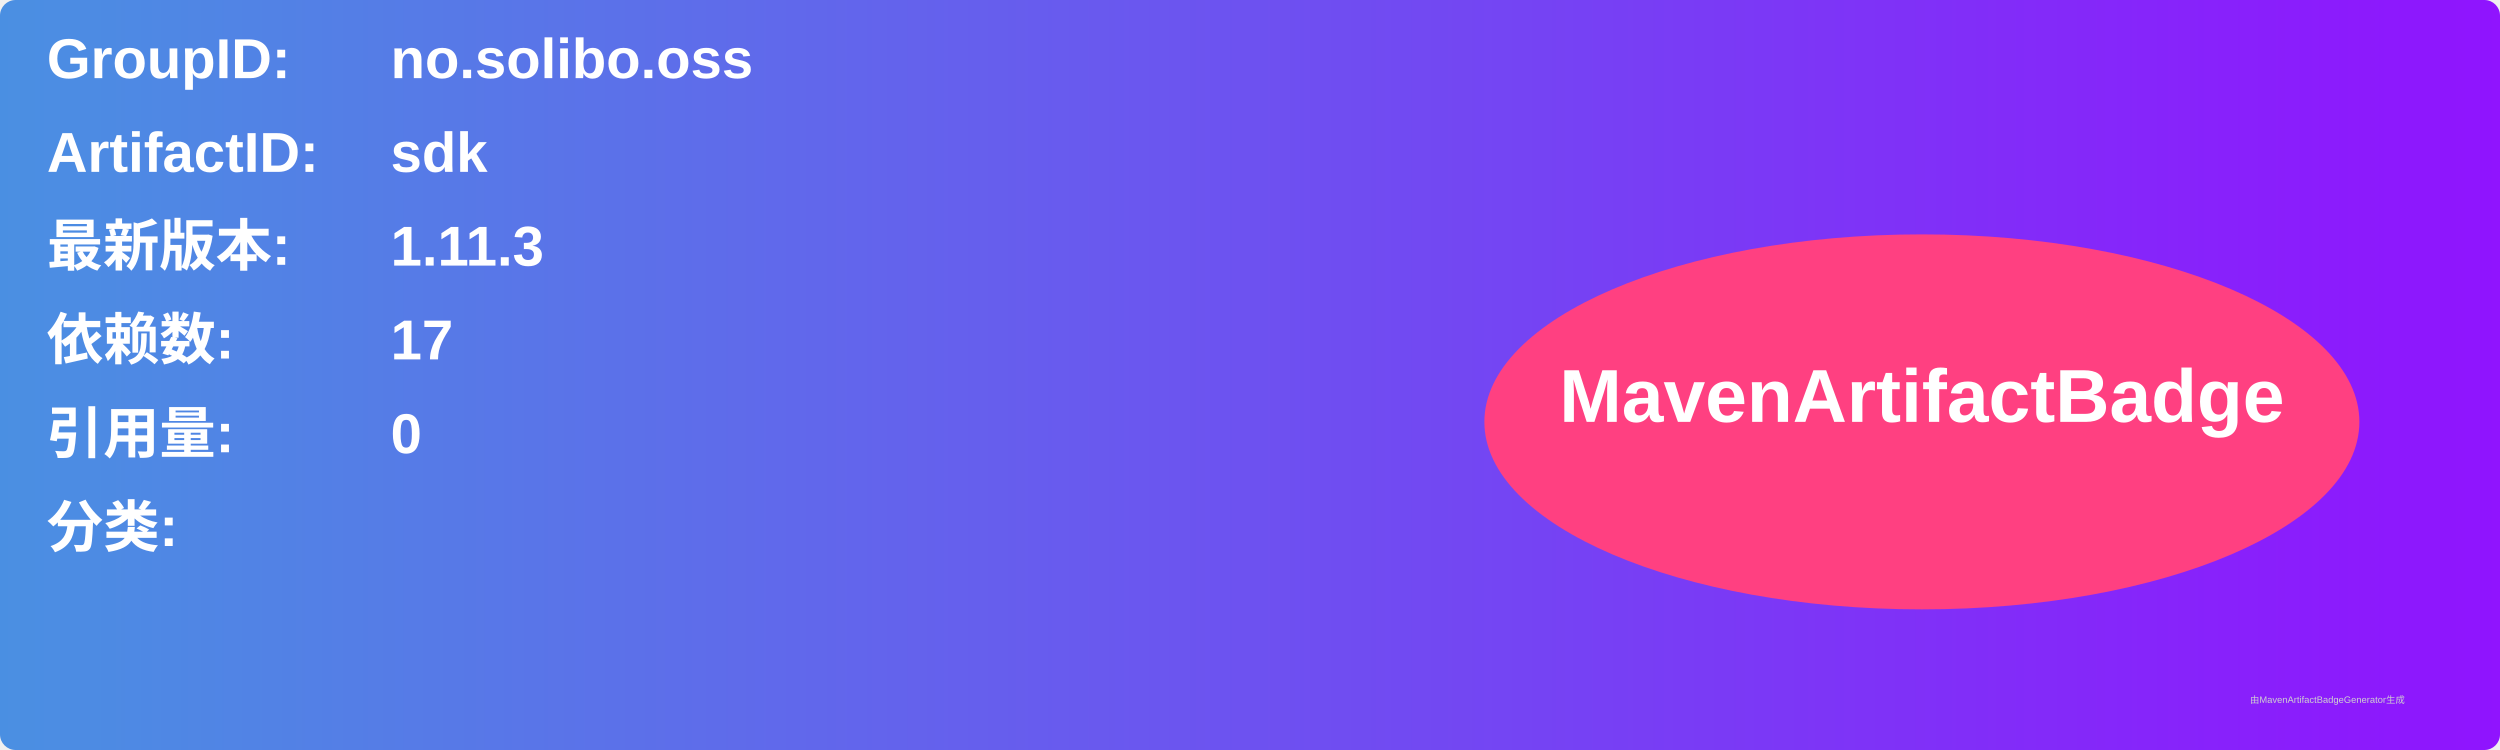
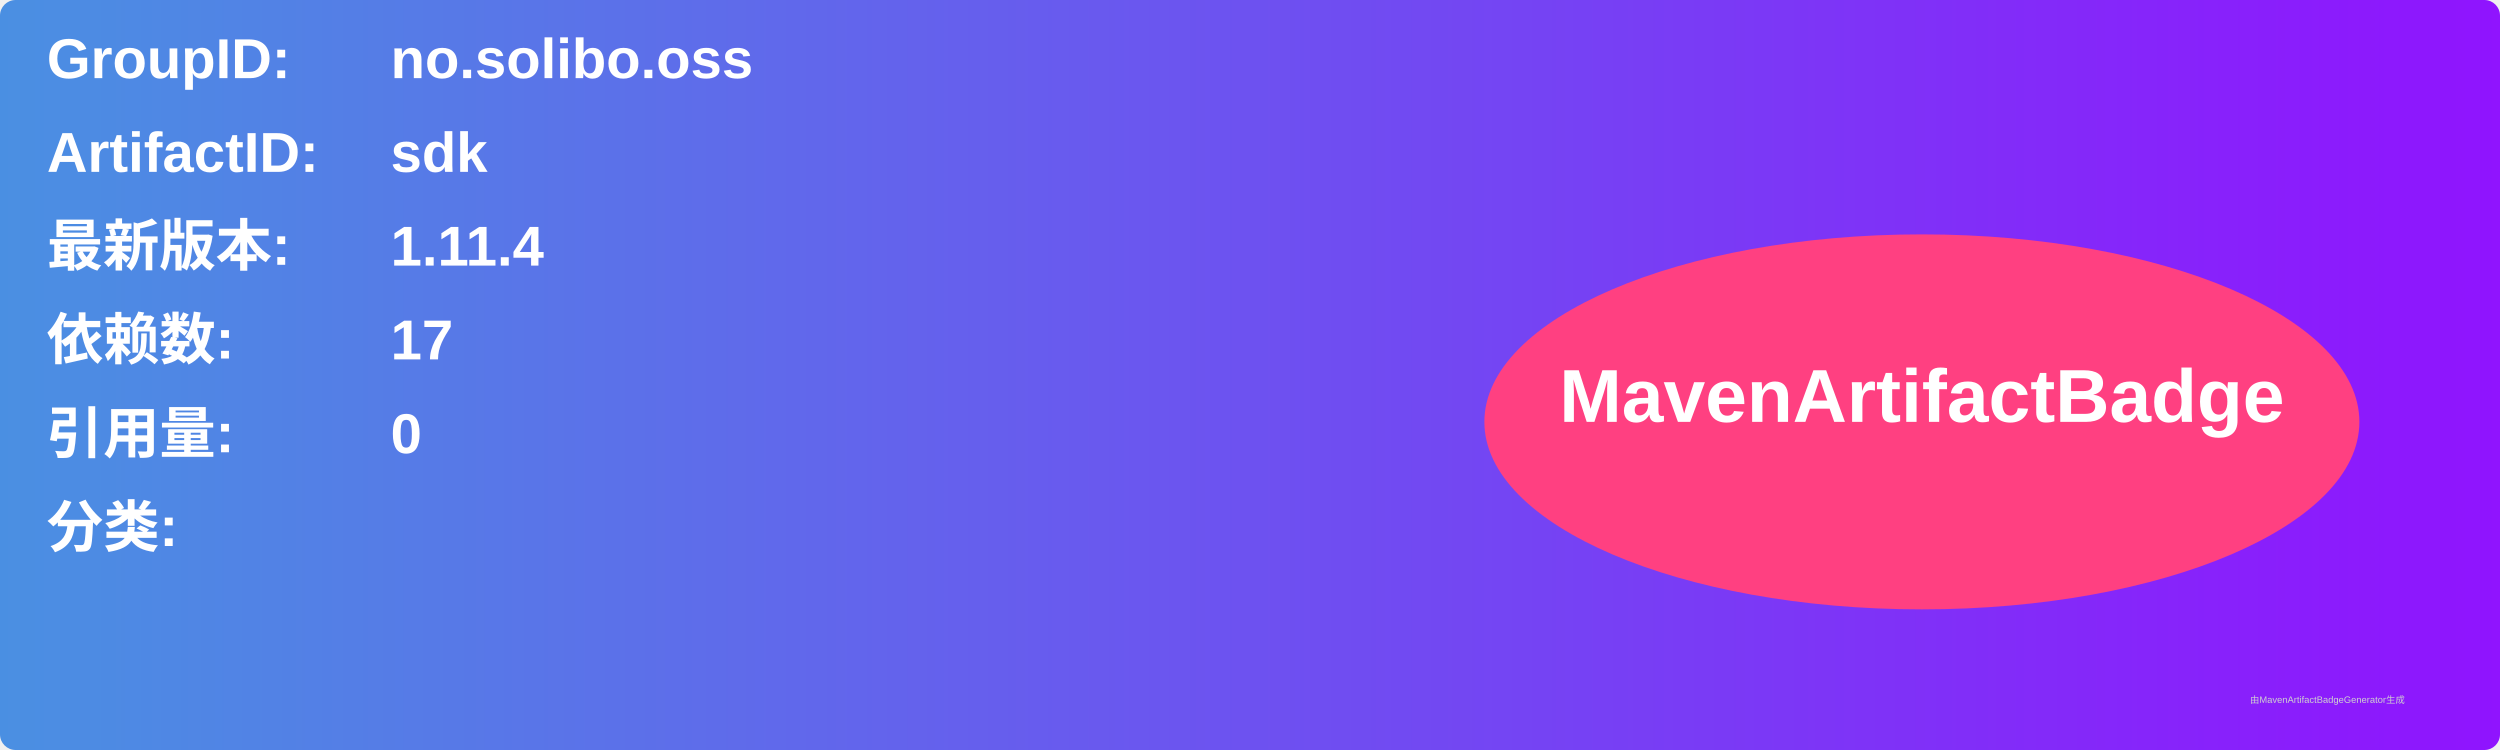
<svg xmlns="http://www.w3.org/2000/svg" width="800" height="240" viewBox="0 0 800 240">
  <linearGradient id="grad" x1="0%" y1="0%" x2="100%" y2="0%">
    <stop offset="0%" stop-color="#4a90e2" />
    <stop offset="100%" stop-color="#9013fe" />
  </linearGradient>
  <rect width="100%" height="100%" rx="5" ry="5" fill="url(#grad)" />
  <g transform="translate(15, 15)">
    <text x="0" y="10" font-family="Arial" font-size="18" fill="white" font-weight="bold" width="260">GroupID:</text>
    <text x="110" y="10" font-family="Arial" font-size="18" fill="white" font-weight="bold" width="460">no.solibo.oss</text>
    <text x="0" y="40" font-family="Arial" font-size="18" fill="white" font-weight="bold" width="260">ArtifactID:</text>
    <text x="110" y="40" font-family="Arial" font-size="18" fill="white" font-weight="bold" width="460">sdk</text>
    <text x="0" y="70" font-family="Arial" font-size="18" fill="white" font-weight="bold">最新版本:</text>
    <text x="110" y="70" font-family="Arial" font-size="18" fill="white" font-weight="bold">
-       <tspan font-weight="bold">1.11.3</tspan>
+       <tspan font-weight="bold">1.11.4</tspan>
    </text>
    <text x="0" y="100" font-family="Arial" font-size="18" fill="white" font-weight="bold">依赖数: </text>
    <text x="110" y="100" font-family="Arial" font-size="18" fill="white">
      <tspan font-weight="bold">17</tspan>
    </text>
    <text x="0" y="130" font-family="Arial" font-size="18" fill="white" font-weight="bold">引用量: </text>
    <text x="110" y="130" font-family="Arial" font-size="18" fill="white">
      <tspan font-weight="bold">0</tspan>
    </text>
    <text x="0" y="160" font-family="Arial" font-size="18" fill="white" font-weight="bold">分类:</text>
    <text x="10" y="190" font-family="Arial" font-size="10" fill="white">
      <tspan font-weight="bold" />
    </text>
    <ellipse cx="600" cy="120" rx="140" ry="60" fill="#ff4081" />
    <text x="600" y="120" text-anchor="middle" font-family="Arial" font-size="24" fill="white" font-weight="bold">MavenArtifactBadge</text>
  </g>
  <text x="720" y="225" font-family="Arial" font-size="3" fill="#d0d0d0">由MavenArtifactBadgeGenerator生成</text>
</svg>
